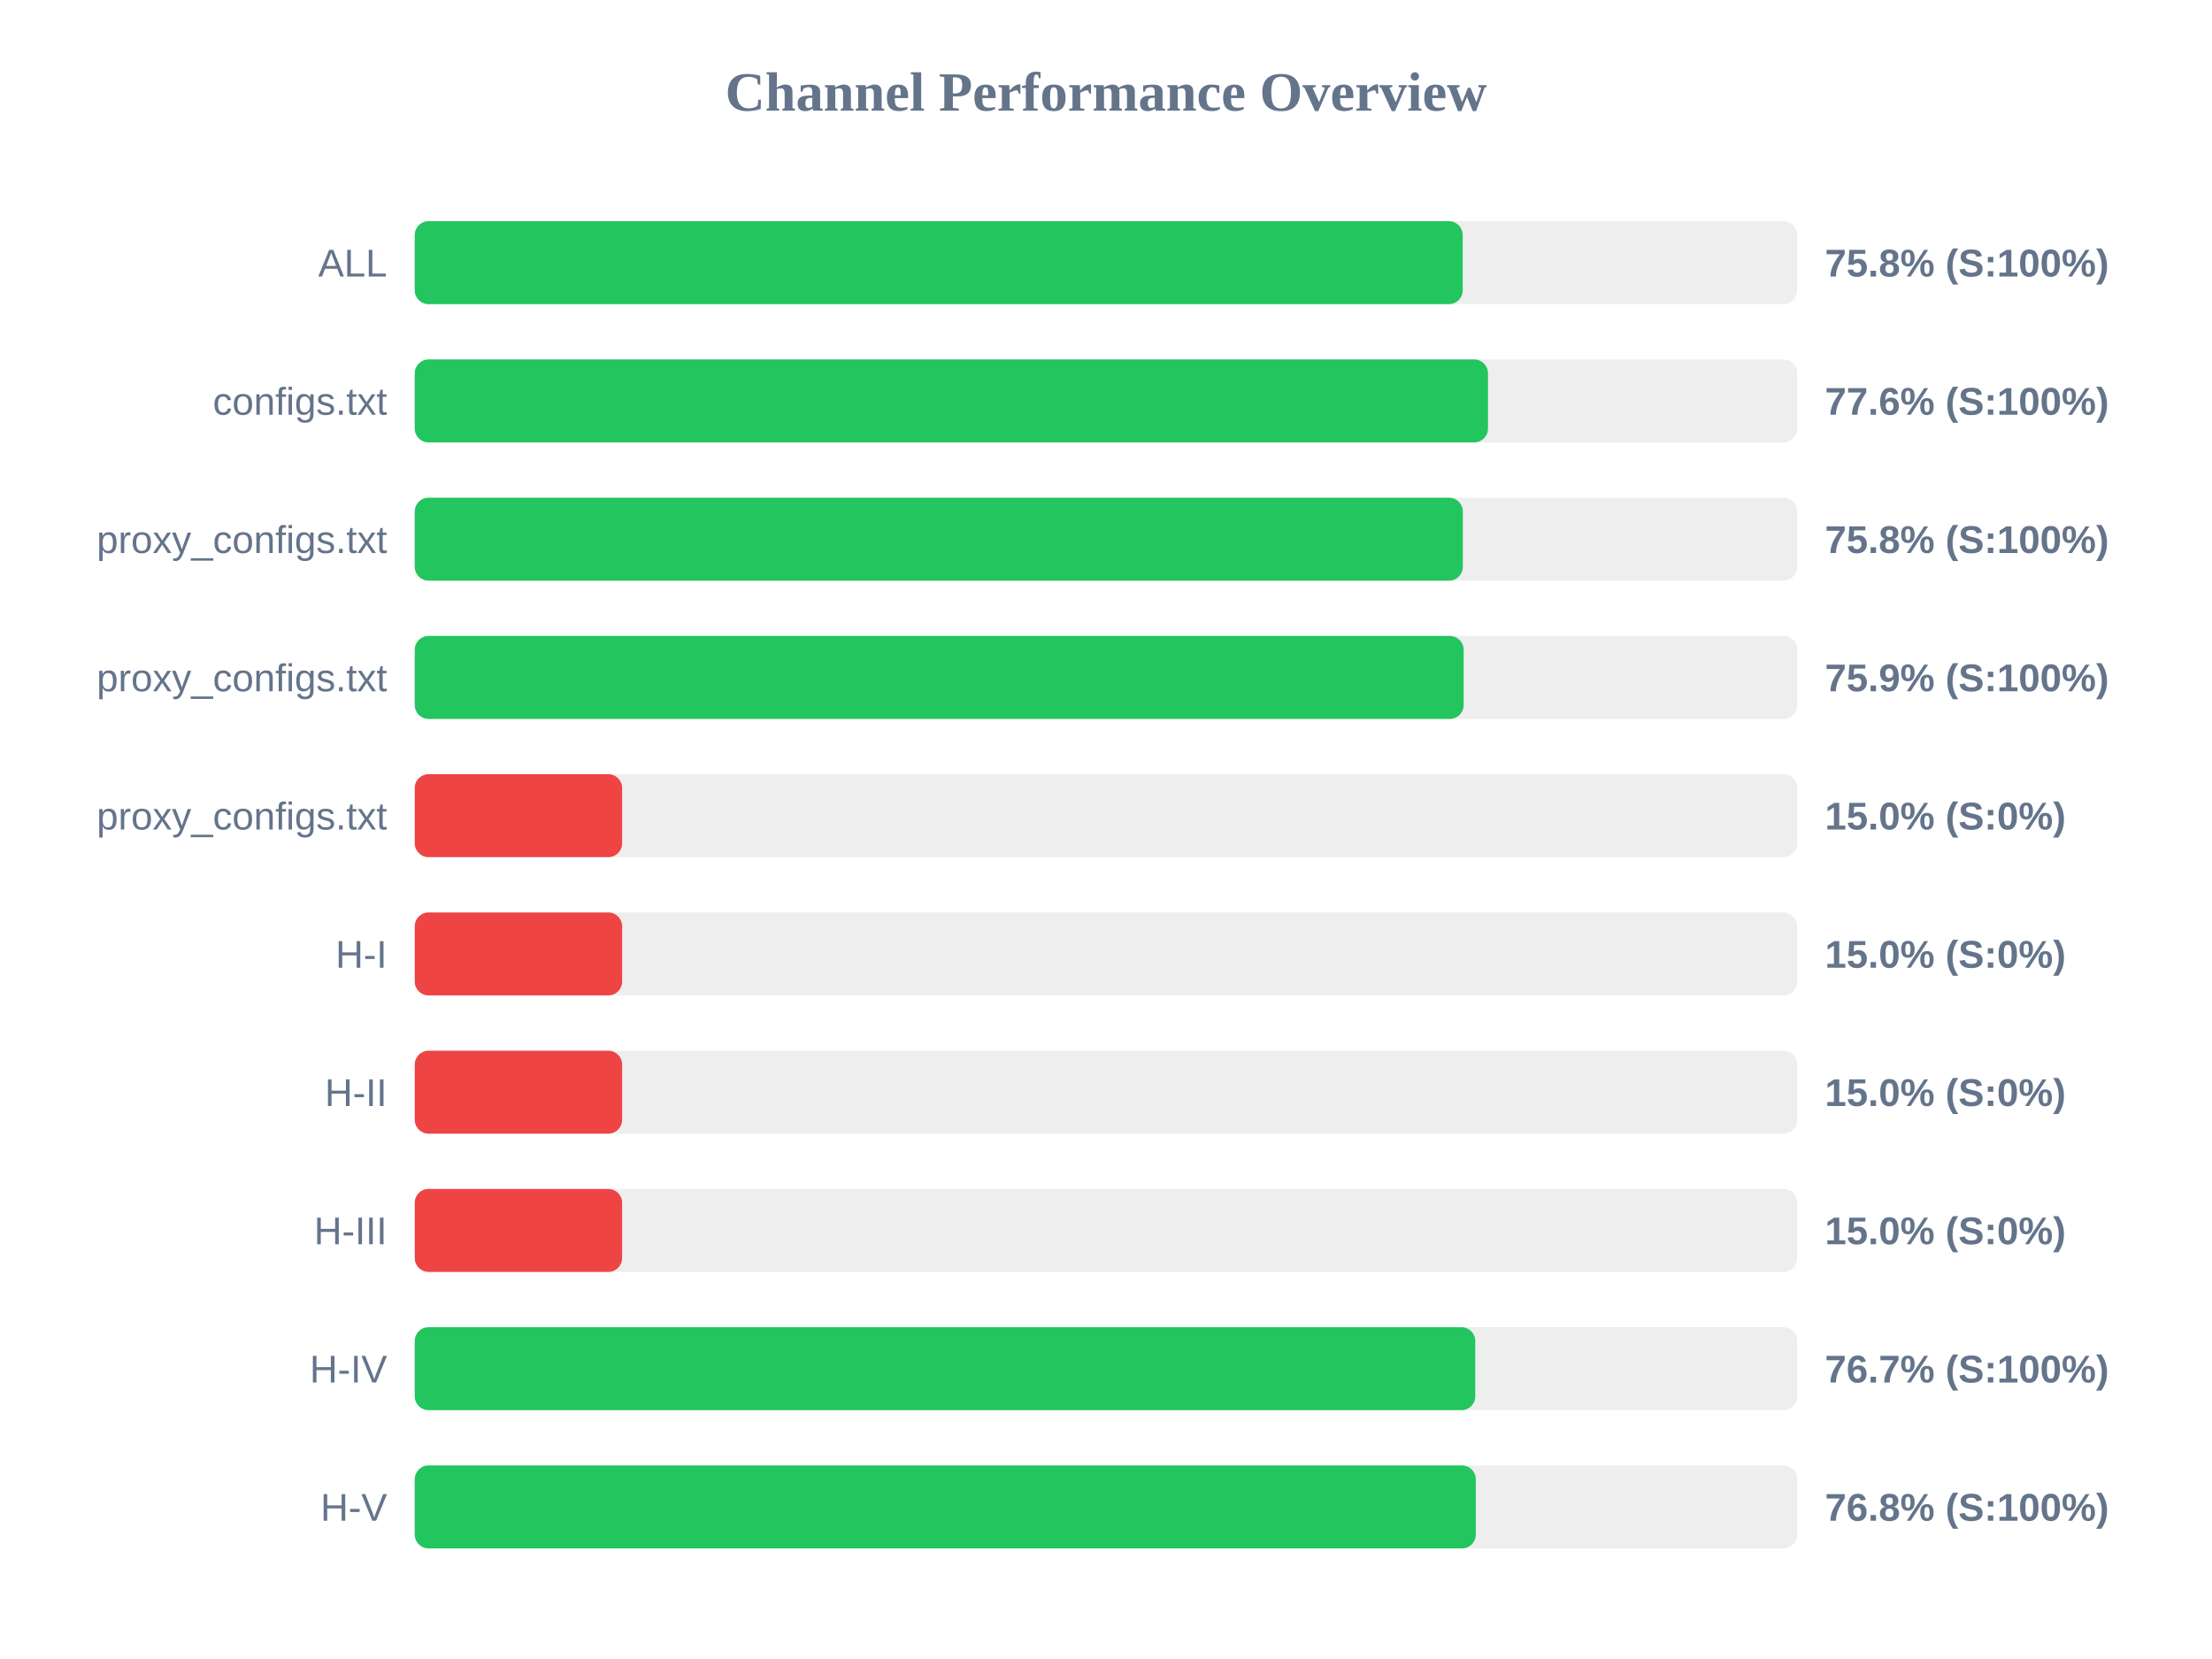
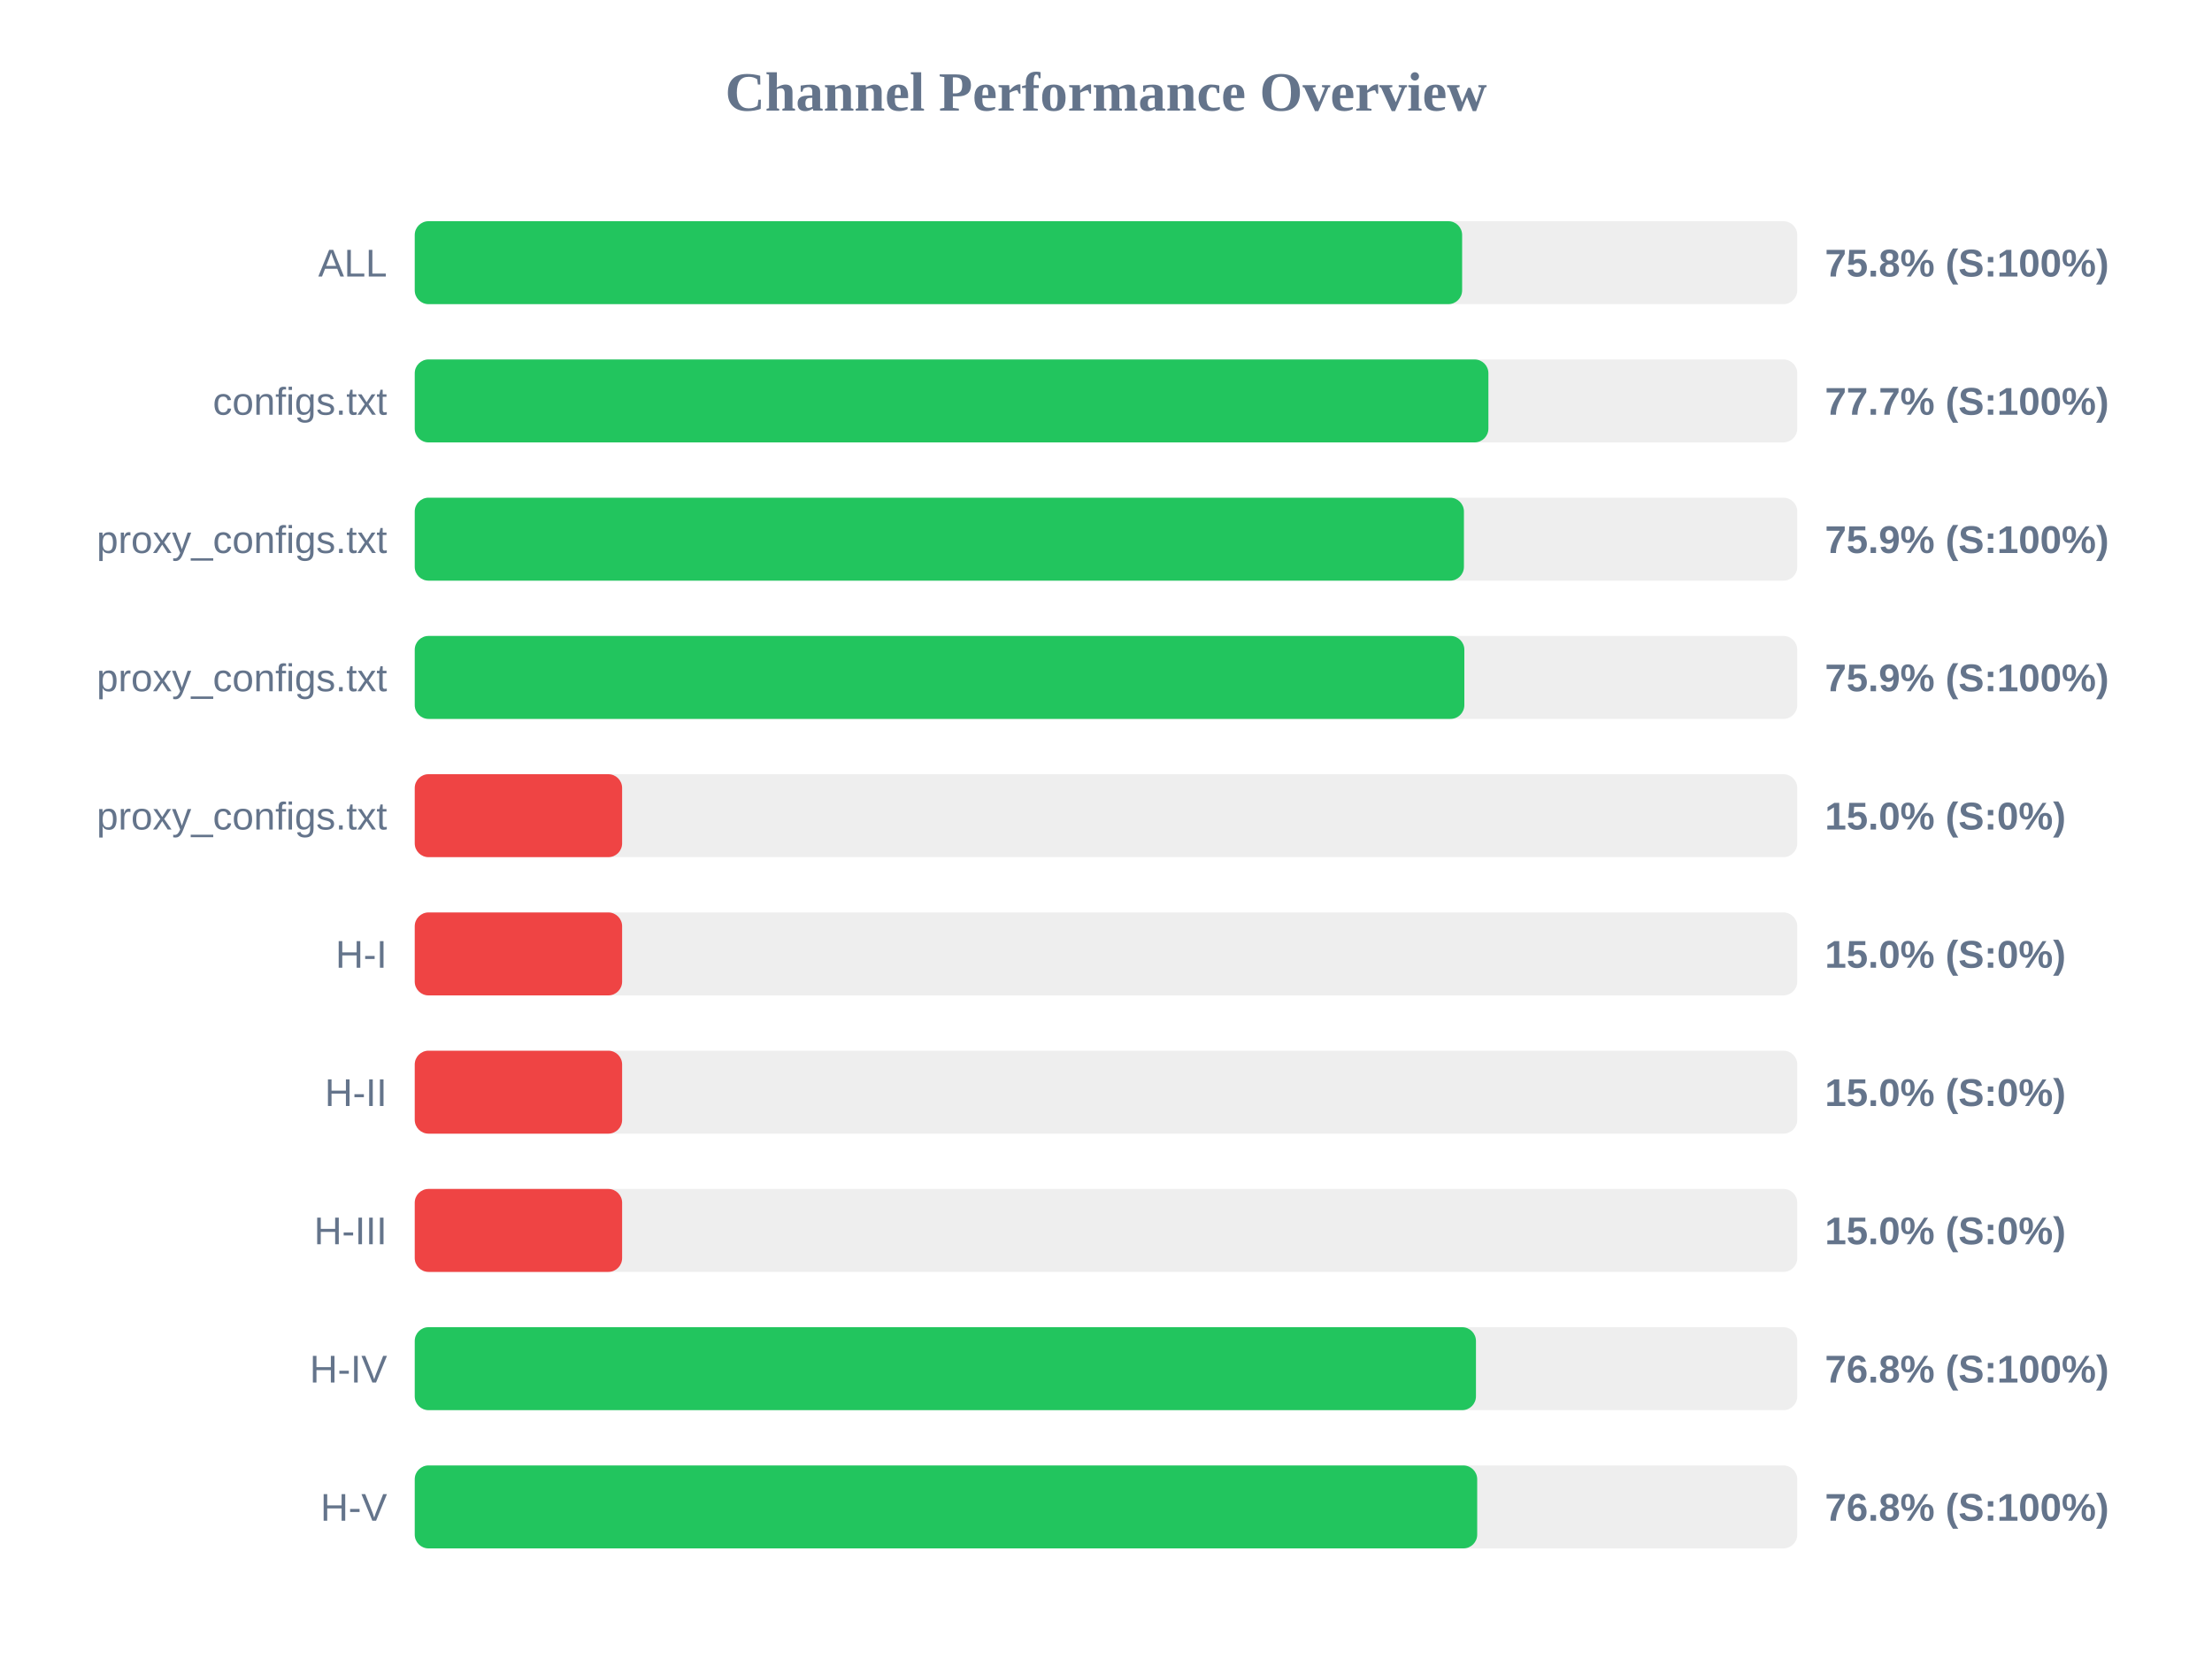
<svg xmlns="http://www.w3.org/2000/svg" width="800" height="600" version="1.1">
  <style>
        .row { font: 14px Arial; fill: #64748b; }
        .score { font: bold 14px Arial; fill: #64748b; }
    </style>
  <text x="400" y="40" text-anchor="middle" font-size="20px" font-weight="bold" fill="#64748b">Channel Performance Overview</text>
  <rect x="150" y="80" width="500" height="30" fill="#eee" rx="5" />
-   <rect x="150" y="80" width="379.0" height="30" fill="#22c55e" rx="5" />
+   <rect x="150" y="80" width="378.8" height="30" fill="#22c55e" rx="5" />
  <text x="140" y="100" text-anchor="end" class="row">ALL</text>
  <text x="660" y="100" text-anchor="start" class="score">75.8% (S:100%)</text>
  <rect x="150" y="130" width="500" height="30" fill="#eee" rx="5" />
-   <rect x="150" y="130" width="388.15" height="30" fill="#22c55e" rx="5" />
+   <rect x="150" y="130" width="388.3" height="30" fill="#22c55e" rx="5" />
  <text x="140" y="150" text-anchor="end" class="row">configs.txt</text>
-   <text x="660" y="150" text-anchor="start" class="score">77.6% (S:100%)</text>
+   <text x="660" y="150" text-anchor="start" class="score">77.7% (S:100%)</text>
  <rect x="150" y="180" width="500" height="30" fill="#eee" rx="5" />
-   <rect x="150" y="180" width="379.05" height="30" fill="#22c55e" rx="5" />
+   <rect x="150" y="180" width="379.45" height="30" fill="#22c55e" rx="5" />
  <text x="140" y="200" text-anchor="end" class="row">proxy_configs.txt</text>
-   <text x="660" y="200" text-anchor="start" class="score">75.8% (S:100%)</text>
+   <text x="660" y="200" text-anchor="start" class="score">75.9% (S:100%)</text>
  <rect x="150" y="230" width="500" height="30" fill="#eee" rx="5" />
-   <rect x="150" y="230" width="379.35" height="30" fill="#22c55e" rx="5" />
+   <rect x="150" y="230" width="379.6" height="30" fill="#22c55e" rx="5" />
  <text x="140" y="250" text-anchor="end" class="row">proxy_configs.txt</text>
  <text x="660" y="250" text-anchor="start" class="score">75.9% (S:100%)</text>
  <rect x="150" y="280" width="500" height="30" fill="#eee" rx="5" />
  <rect x="150" y="280" width="75.0" height="30" fill="#ef4444" rx="5" />
  <text x="140" y="300" text-anchor="end" class="row">proxy_configs.txt</text>
  <text x="660" y="300" text-anchor="start" class="score">15.0% (S:0%)</text>
  <rect x="150" y="330" width="500" height="30" fill="#eee" rx="5" />
  <rect x="150" y="330" width="75.0" height="30" fill="#ef4444" rx="5" />
  <text x="140" y="350" text-anchor="end" class="row">H-I</text>
  <text x="660" y="350" text-anchor="start" class="score">15.0% (S:0%)</text>
  <rect x="150" y="380" width="500" height="30" fill="#eee" rx="5" />
  <rect x="150" y="380" width="75.0" height="30" fill="#ef4444" rx="5" />
  <text x="140" y="400" text-anchor="end" class="row">H-II</text>
  <text x="660" y="400" text-anchor="start" class="score">15.0% (S:0%)</text>
  <rect x="150" y="430" width="500" height="30" fill="#eee" rx="5" />
  <rect x="150" y="430" width="75.0" height="30" fill="#ef4444" rx="5" />
  <text x="140" y="450" text-anchor="end" class="row">H-III</text>
  <text x="660" y="450" text-anchor="start" class="score">15.0% (S:0%)</text>
  <rect x="150" y="480" width="500" height="30" fill="#eee" rx="5" />
-   <rect x="150" y="480" width="383.55" height="30" fill="#22c55e" rx="5" />
+   <rect x="150" y="480" width="383.8" height="30" fill="#22c55e" rx="5" />
  <text x="140" y="500" text-anchor="end" class="row">H-IV</text>
-   <text x="660" y="500" text-anchor="start" class="score">76.7% (S:100%)</text>
+   <text x="660" y="500" text-anchor="start" class="score">76.8% (S:100%)</text>
  <rect x="150" y="530" width="500" height="30" fill="#eee" rx="5" />
-   <rect x="150" y="530" width="383.75" height="30" fill="#22c55e" rx="5" />
+   <rect x="150" y="530" width="384.25" height="30" fill="#22c55e" rx="5" />
  <text x="140" y="550" text-anchor="end" class="row">H-V</text>
  <text x="660" y="550" text-anchor="start" class="score">76.8% (S:100%)</text>
</svg>
